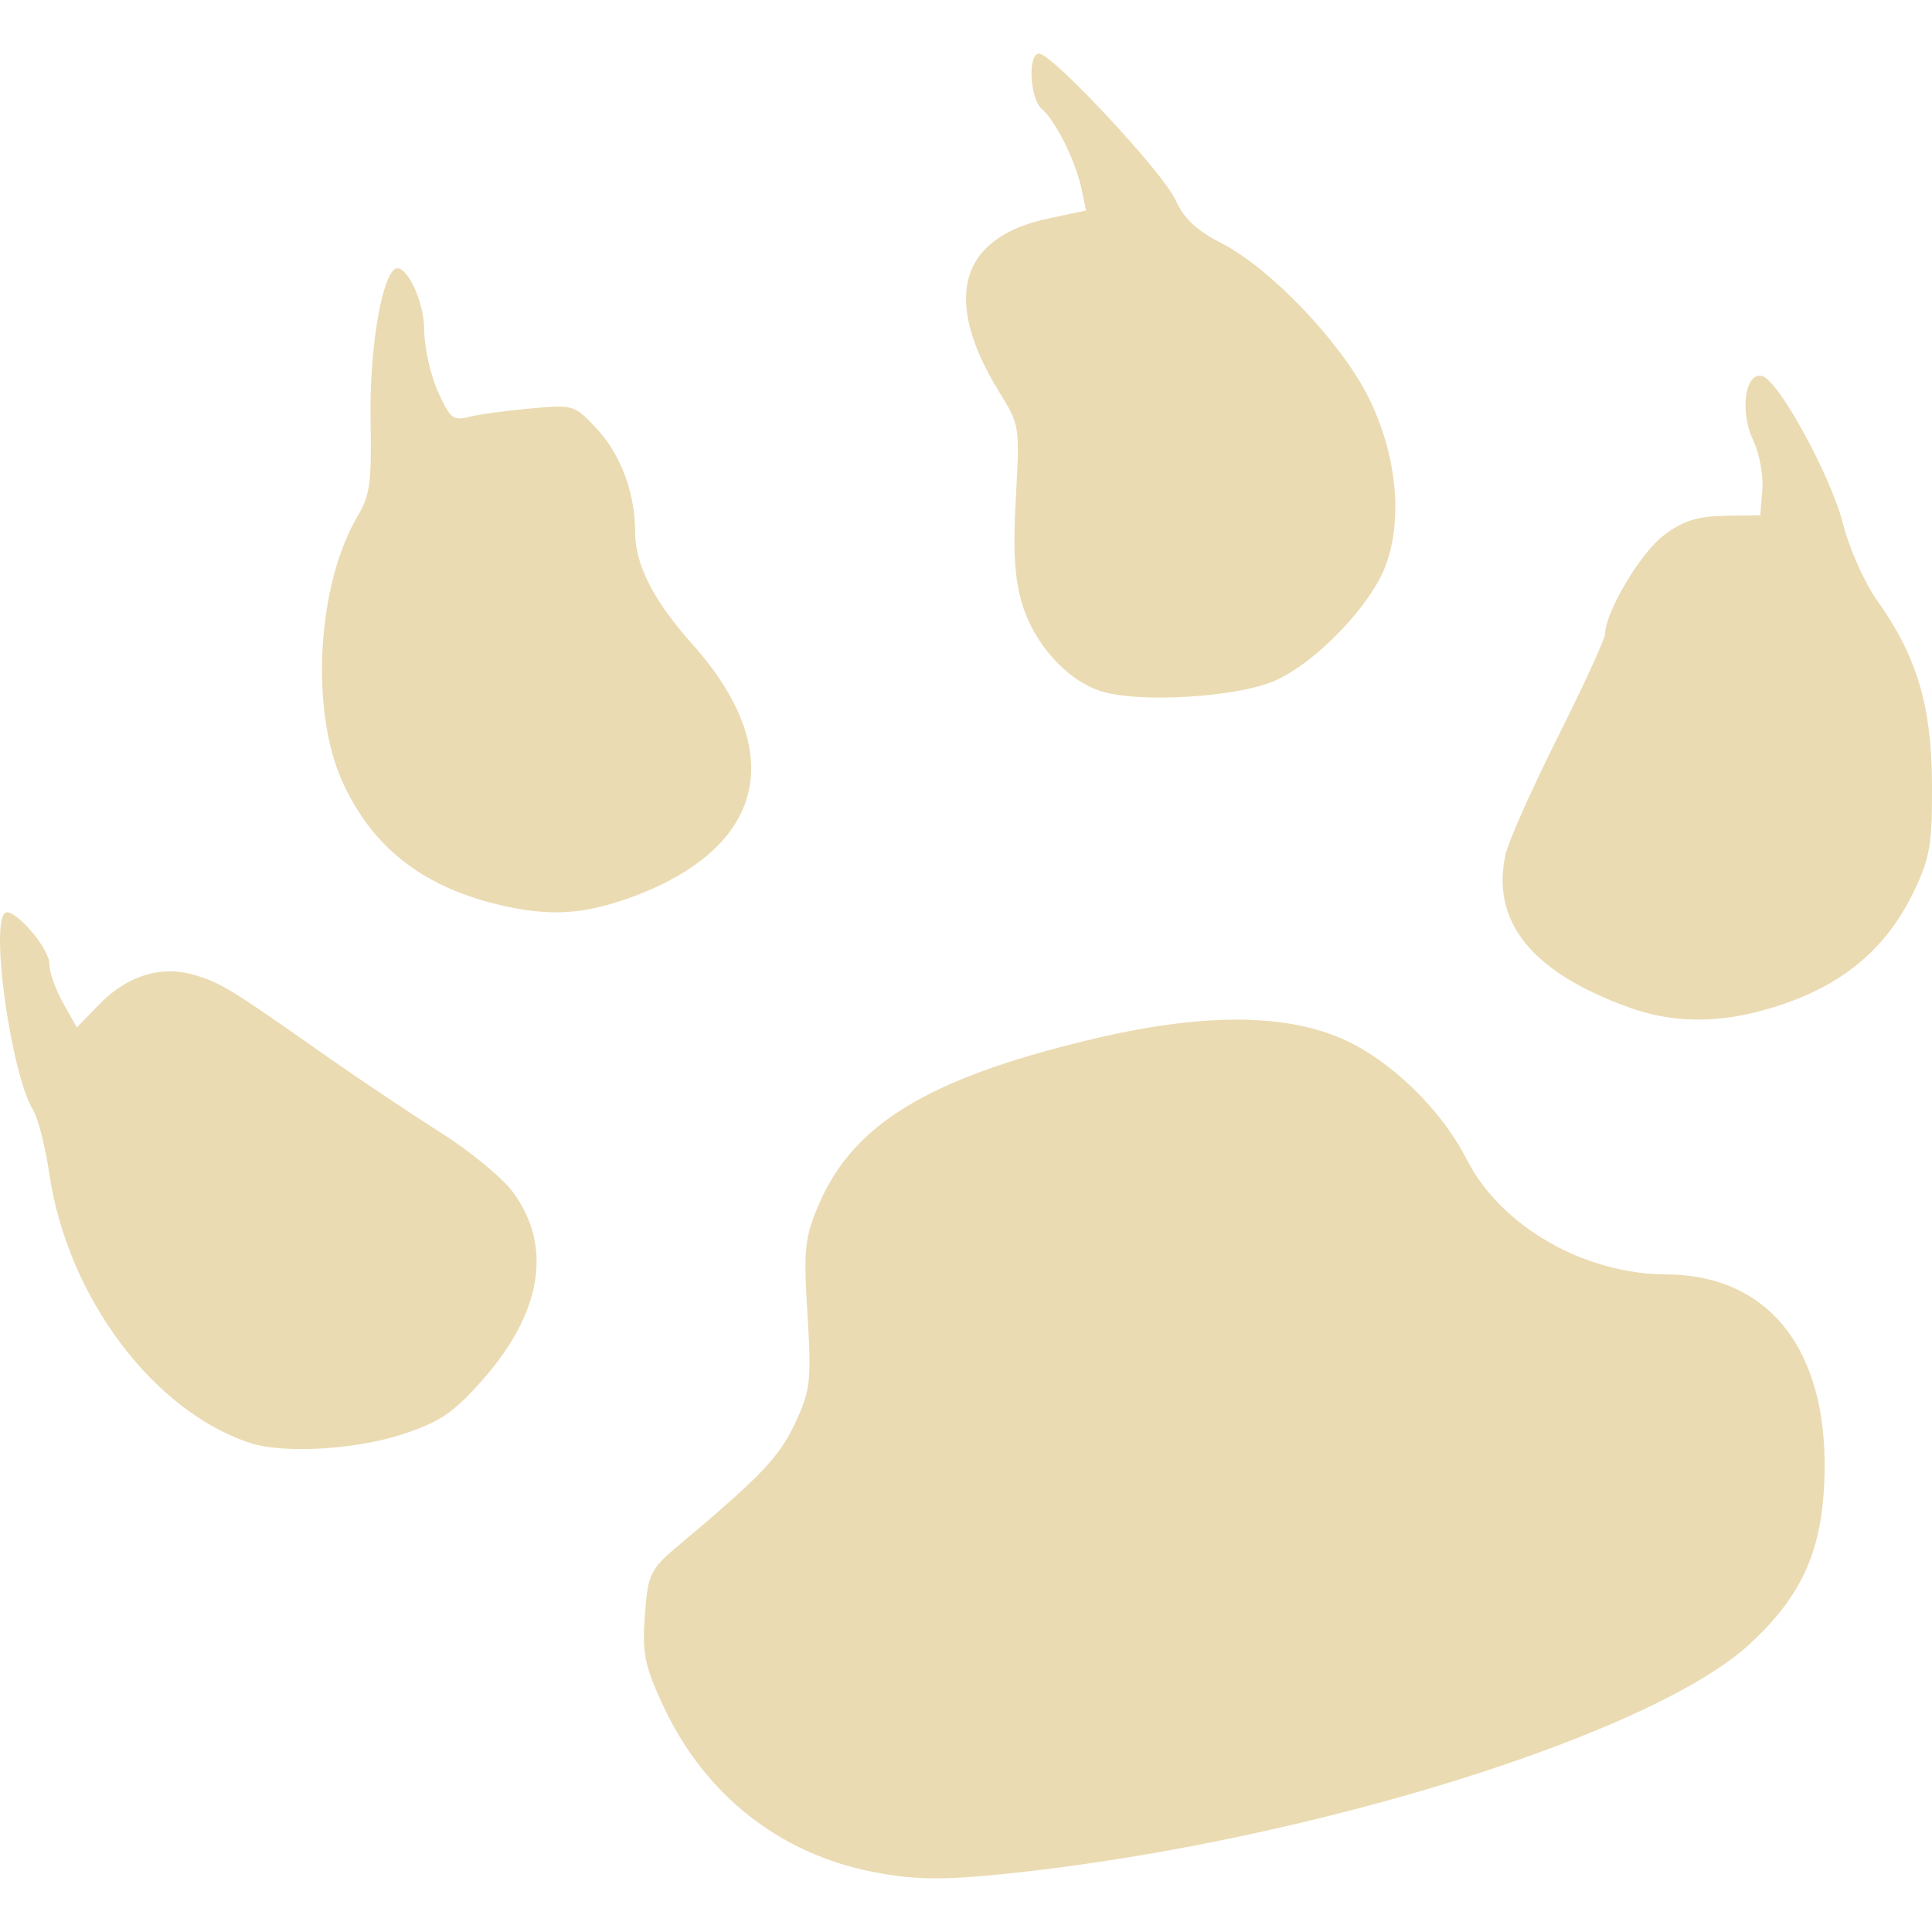
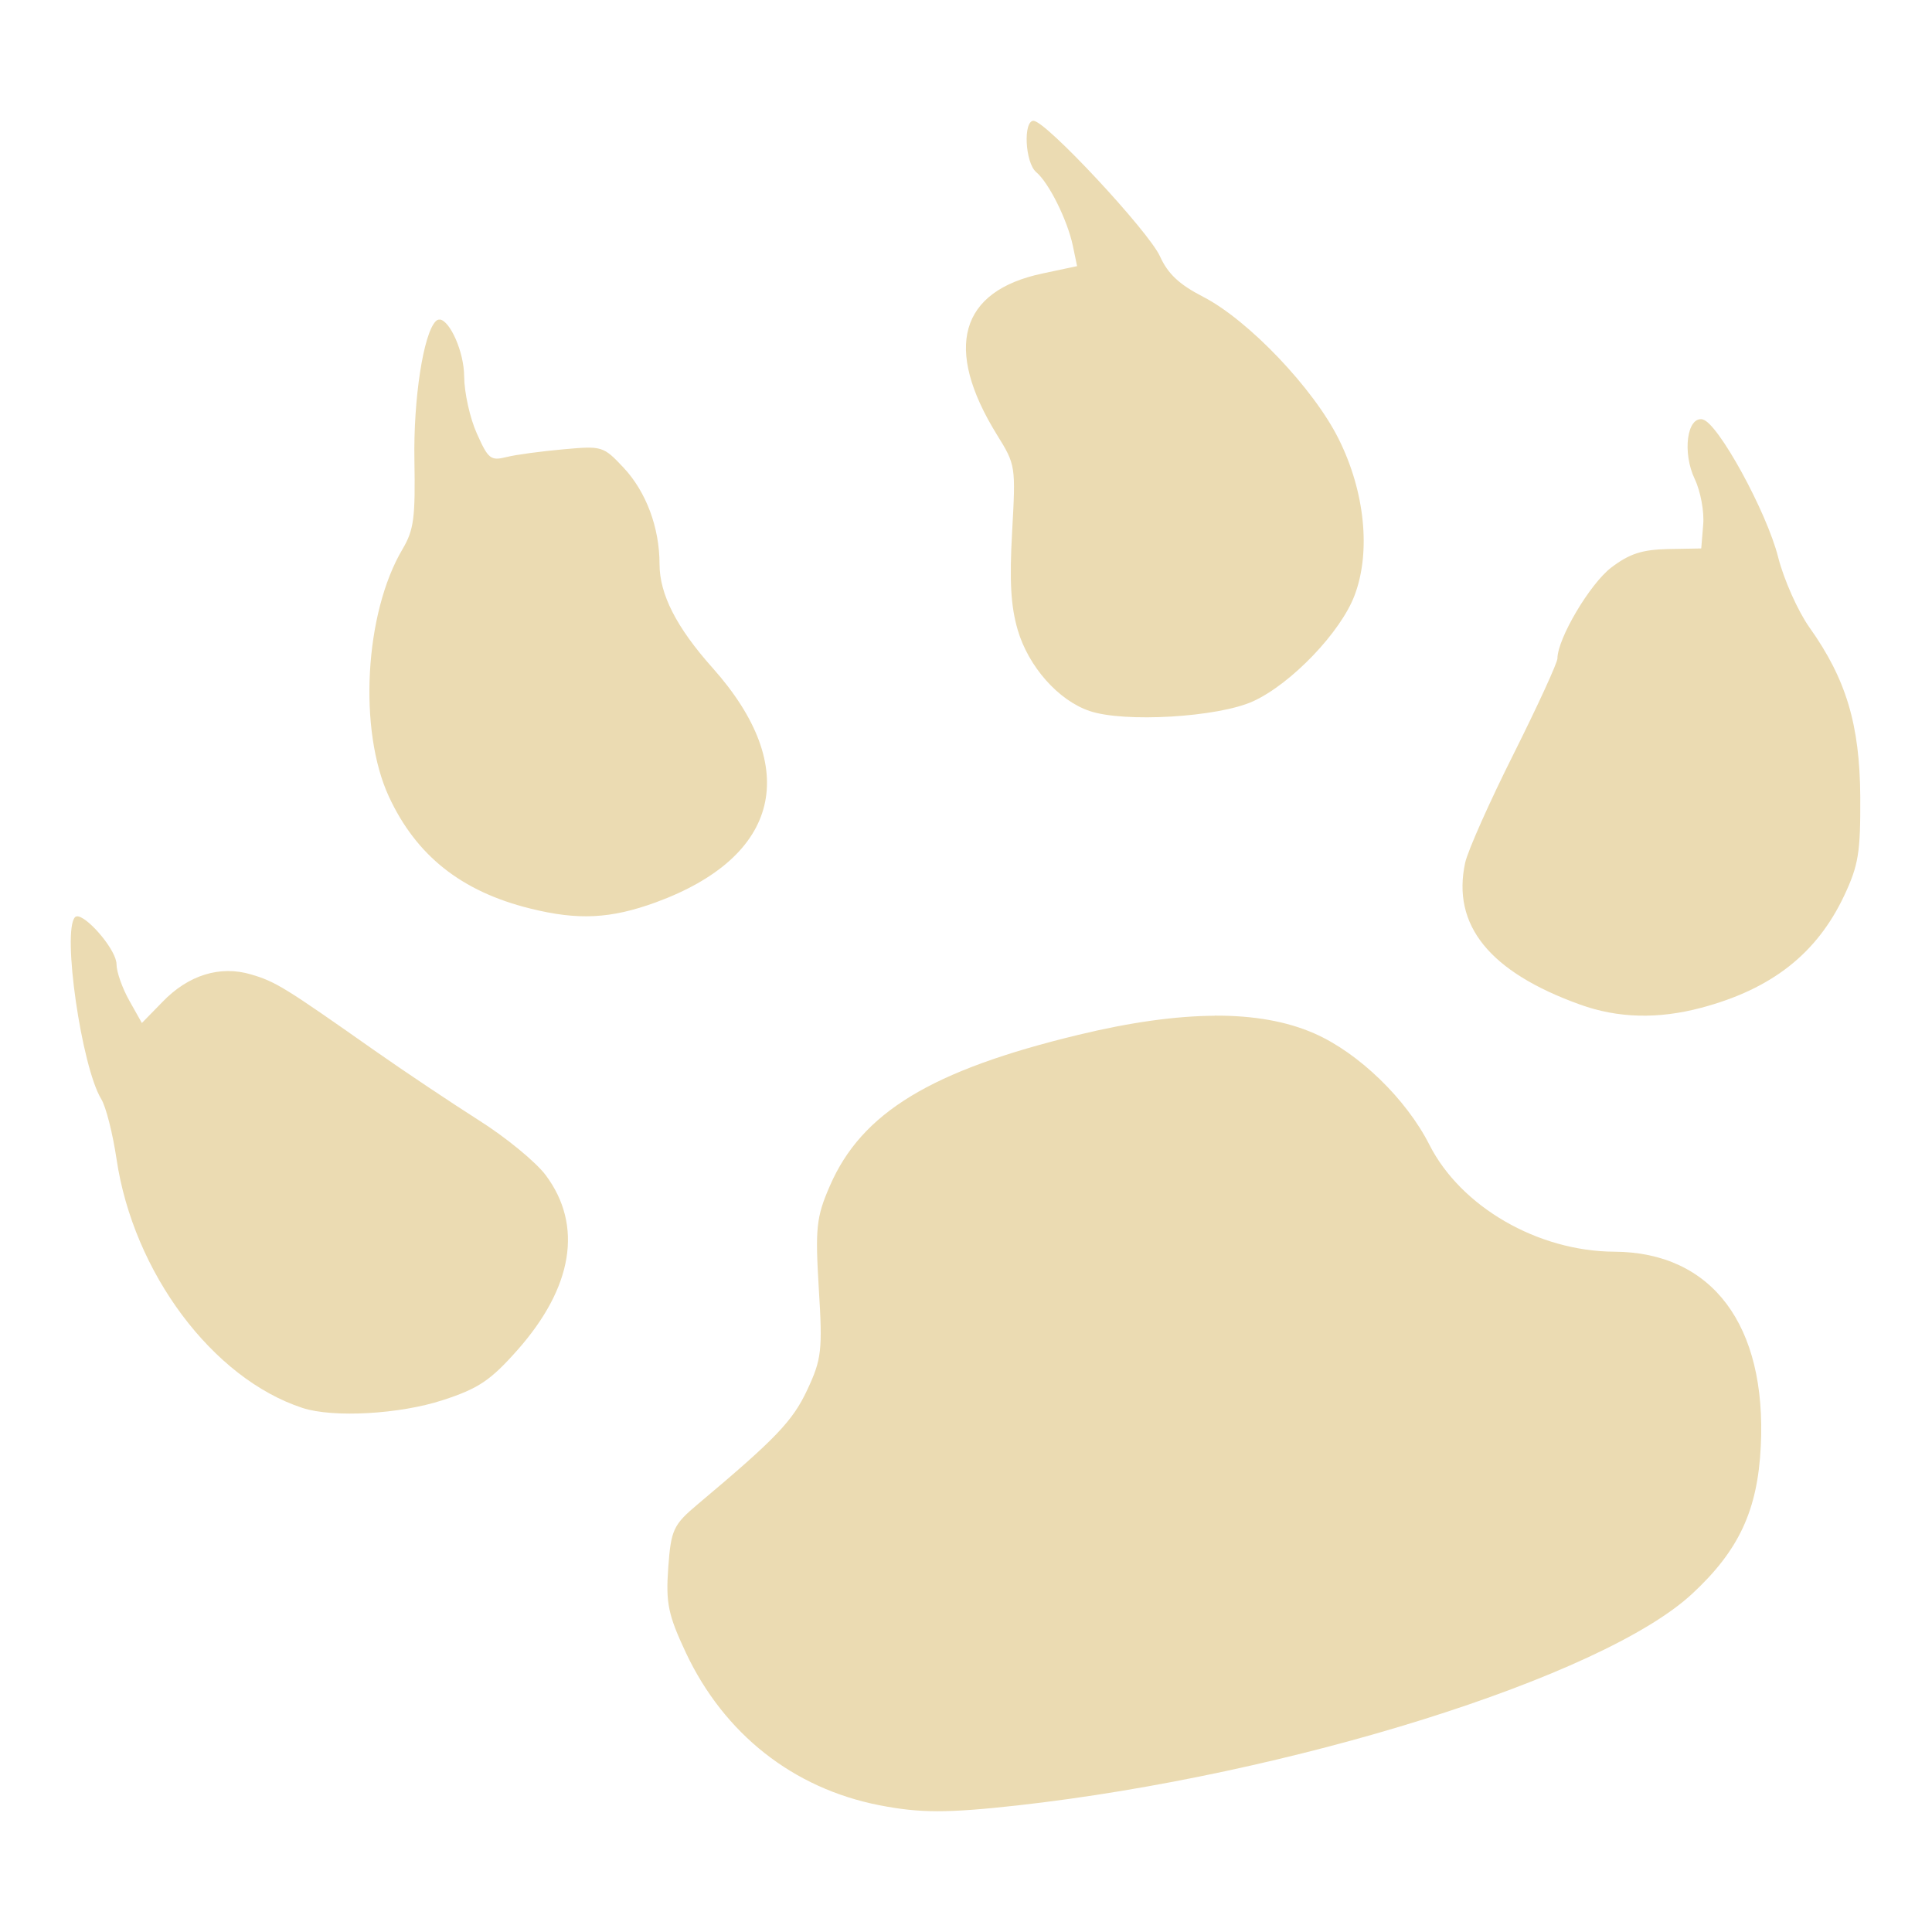
- <svg xmlns="http://www.w3.org/2000/svg" style="isolation:isolate" width="16" height="16" viewBox="0 0 16 16">
+ <svg xmlns="http://www.w3.org/2000/svg" width="16" height="16" version="1.1">
  <defs>
-     <style id="current-color-scheme" type="text/css">
-    .ColorScheme-Text { color:#ebdbb2; } .ColorScheme-Highlight { color:#458588; }
-   </style>
-     <linearGradient id="arrongin" x1="0%" x2="0%" y1="0%" y2="100%">
-       <stop offset="0%" style="stop-color:#d79921; stop-opacity:1" />
-       <stop offset="100%" style="stop-color:#b57614; stop-opacity:1" />
-     </linearGradient>
-     <linearGradient id="aurora" x1="0%" x2="0%" y1="0%" y2="100%">
-       <stop offset="0%" style="stop-color:#83a598; stop-opacity:1" />
-       <stop offset="100%" style="stop-color:#b16286; stop-opacity:1" />
-     </linearGradient>
-     <linearGradient id="fitdance" x1="0%" x2="0%" y1="0%" y2="100%">
-       <stop offset="0%" style="stop-color:#8ec07c; stop-opacity:1" />
-       <stop offset="100%" style="stop-color:#458588; stop-opacity:1" />
-     </linearGradient>
-     <linearGradient id="oomox" x1="0%" x2="0%" y1="0%" y2="100%">
-       <stop offset="0%" style="stop-color:#458588; stop-opacity:1" />
-       <stop offset="100%" style="stop-color:#928374; stop-opacity:1" />
-     </linearGradient>
-     <linearGradient id="rainblue" x1="0%" x2="0%" y1="0%" y2="100%">
-       <stop offset="0%" style="stop-color:#b8bb26; stop-opacity:1" />
-       <stop offset="100%" style="stop-color:#076678; stop-opacity:1" />
-     </linearGradient>
-     <linearGradient id="sunrise" x1="0%" x2="0%" y1="0%" y2="100%">
-       <stop offset="0%" style="stop-color: #fe8019; stop-opacity:1" />
-       <stop offset="100%" style="stop-color: #fabd2f; stop-opacity:1" />
-     </linearGradient>
-     <linearGradient id="telinkrin" x1="0%" x2="0%" y1="0%" y2="100%">
-       <stop offset="0%" style="stop-color: #83a598; stop-opacity:1" />
-       <stop offset="100%" style="stop-color: #83a598; stop-opacity:1" />
-     </linearGradient>
-     <linearGradient id="60spsycho" x1="0%" x2="0%" y1="0%" y2="100%">
-       <stop offset="0%" style="stop-color: #fb4934; stop-opacity:1" />
-       <stop offset="25%" style="stop-color: #fabd2f; stop-opacity:1" />
-       <stop offset="50%" style="stop-color: #fe8019; stop-opacity:1" />
-       <stop offset="100%" style="stop-color: #689d6a; stop-opacity:1" />
-     </linearGradient>
-     <linearGradient id="90ssummer" x1="0%" x2="0%" y1="0%" y2="100%">
-       <stop offset="0%" style="stop-color: #b16286; stop-opacity:1" />
-       <stop offset="20%" style="stop-color: #8ec07c; stop-opacity:1" />
-       <stop offset="50%" style="stop-color: #fabd2f; stop-opacity:1" />
-       <stop offset="100%" style="stop-color: #458588; stop-opacity:1" />
-     </linearGradient>
-     <linearGradient id="cyberneon" x1="0%" x2="0%" y1="0%" y2="100%">
-       <stop offset="0" style="stop-color:#83a598; stop-opacity:1" />
-       <stop offset="1" style="stop-color:#b16286; stop-opacity:1" />
-     </linearGradient>
+     <style type="text/css" id="current-color-scheme">.ColorScheme-Text { color:#ebdbb2; } .ColorScheme-Highlight { color:#458588; }</style>
  </defs>
-   <path style="fill:currentColor" class="ColorScheme-Text" d="M 8.605 0.444 C 8.51 0.444 8.528 0.818 8.628 0.903 C 8.741 0.998 8.907 1.332 8.956 1.562 L 8.994 1.743 L 8.684 1.809 C 7.943 1.966 7.799 2.476 8.277 3.25 C 8.445 3.521 8.445 3.529 8.413 4.118 C 8.388 4.559 8.401 4.783 8.463 4.995 C 8.559 5.323 8.826 5.625 9.105 5.72 C 9.415 5.826 10.254 5.776 10.566 5.634 C 10.907 5.478 11.352 5.014 11.475 4.684 C 11.621 4.295 11.566 3.758 11.333 3.29 C 11.109 2.839 10.526 2.226 10.121 2.017 C 9.907 1.907 9.806 1.812 9.734 1.654 C 9.632 1.429 8.714 0.444 8.605 0.444 Z M 3.295 2.222 C 3.282 2.221 3.271 2.225 3.26 2.236 C 3.149 2.347 3.059 2.932 3.069 3.477 C 3.078 3.994 3.065 4.1 2.963 4.272 C 2.623 4.844 2.566 5.892 2.841 6.486 C 3.085 7.012 3.488 7.333 4.104 7.486 C 4.533 7.593 4.823 7.578 5.227 7.431 C 6.34 7.023 6.532 6.23 5.734 5.335 C 5.41 4.972 5.26 4.676 5.26 4.408 C 5.26 4.081 5.14 3.762 4.939 3.547 C 4.757 3.353 4.747 3.351 4.4 3.382 C 4.206 3.399 3.977 3.43 3.892 3.451 C 3.75 3.487 3.728 3.468 3.626 3.241 C 3.565 3.105 3.514 2.876 3.513 2.731 C 3.512 2.507 3.384 2.23 3.295 2.222 Z M 14.59 3.113 C 14.45 3.085 14.407 3.41 14.519 3.646 C 14.571 3.754 14.605 3.939 14.595 4.055 L 14.578 4.267 L 14.279 4.272 C 14.048 4.277 13.936 4.314 13.774 4.437 C 13.584 4.582 13.294 5.071 13.293 5.25 C 13.293 5.289 13.116 5.674 12.901 6.104 C 12.685 6.534 12.491 6.972 12.468 7.076 C 12.347 7.635 12.685 8.053 13.493 8.344 C 13.834 8.467 14.191 8.476 14.578 8.373 C 15.207 8.206 15.611 7.889 15.856 7.37 C 15.985 7.096 16.002 6.985 16 6.488 C 15.996 5.843 15.875 5.436 15.545 4.972 C 15.442 4.827 15.316 4.545 15.265 4.345 C 15.162 3.937 14.724 3.139 14.59 3.113 Z M 0.07 7.557 C 0.056 7.554 0.045 7.556 0.038 7.564 C -0.079 7.689 0.096 8.899 0.272 9.188 C 0.315 9.258 0.376 9.5 0.409 9.724 C 0.559 10.739 1.267 11.686 2.071 11.95 C 2.345 12.04 2.941 12.006 3.326 11.88 C 3.644 11.776 3.751 11.704 3.991 11.434 C 4.489 10.873 4.58 10.319 4.246 9.87 C 4.157 9.751 3.887 9.529 3.645 9.377 C 3.404 9.224 2.983 8.943 2.711 8.752 C 1.915 8.192 1.832 8.14 1.612 8.075 C 1.334 7.992 1.05 8.08 0.819 8.321 L 0.636 8.509 L 0.524 8.309 C 0.461 8.198 0.409 8.052 0.409 7.984 C 0.409 7.863 0.172 7.581 0.07 7.557 L 0.07 7.557 Z M 10.225 8.444 C 9.876 8.446 9.472 8.502 9.007 8.615 C 7.691 8.932 7.069 9.31 6.786 9.964 C 6.663 10.246 6.654 10.344 6.687 10.885 C 6.721 11.436 6.712 11.515 6.583 11.79 C 6.452 12.069 6.3 12.227 5.605 12.811 C 5.385 12.996 5.365 13.04 5.34 13.38 C 5.317 13.697 5.34 13.802 5.499 14.141 C 5.841 14.865 6.456 15.351 7.227 15.502 C 7.592 15.573 7.833 15.573 8.46 15.504 C 10.895 15.232 13.695 14.355 14.495 13.611 C 14.913 13.223 15.079 12.864 15.107 12.295 C 15.161 11.209 14.671 10.558 13.798 10.554 C 13.115 10.551 12.427 10.154 12.145 9.599 C 11.937 9.188 11.513 8.778 11.118 8.604 C 10.87 8.495 10.575 8.443 10.225 8.444 Z" />
+   <path class="ColorScheme-Text" fill="currentColor" d="m8.56 1c-0.088 0-0.071 0.346 0.021 0.425 0.105 0.088 0.259 0.397 0.304 0.611l0.035 0.168-0.287 0.061c-0.686 0.145-0.82 0.618-0.377 1.335 0.156 0.251 0.156 0.259 0.126 0.804-0.023 0.409-0.011 0.616 0.046 0.812 0.089 0.304 0.336 0.584 0.595 0.672 0.287 0.098 1.064 0.052 1.354-0.08 0.316-0.144 0.728-0.574 0.842-0.88 0.135-0.36 0.084-0.858-0.132-1.291-0.207-0.418-0.748-0.986-1.123-1.179-0.198-0.102-0.292-0.19-0.358-0.336-0.095-0.208-0.945-1.121-1.046-1.121zm-4.919 1.647c-0.012-9.264e-4 -0.022 0.003-0.032 0.013-0.103 0.103-0.186 0.645-0.177 1.15 0.008 0.479-0.004 0.577-0.098 0.737-0.315 0.53-0.368 1.501-0.113 2.051 0.226 0.487 0.599 0.785 1.17 0.926 0.397 0.099 0.666 0.085 1.04-0.051 1.031-0.378 1.209-1.113 0.47-1.942-0.3-0.336-0.439-0.611-0.439-0.859 0-0.303-0.111-0.599-0.297-0.798-0.169-0.18-0.178-0.182-0.499-0.153-0.18 0.016-0.392 0.044-0.471 0.064-0.132 0.033-0.152 0.016-0.246-0.195-0.057-0.126-0.104-0.338-0.105-0.472-9.265e-4 -0.207-0.119-0.464-0.202-0.472zm10.46 0.826c-0.13-0.026-0.17 0.275-0.066 0.494 0.048 0.1 0.08 0.271 0.07 0.379l-0.016 0.196-0.277 0.005c-0.214 0.005-0.318 0.039-0.468 0.153-0.176 0.134-0.445 0.587-0.446 0.753 0 0.036-0.164 0.393-0.363 0.791-0.2 0.398-0.38 0.804-0.401 0.9-0.112 0.518 0.201 0.905 0.95 1.175 0.316 0.114 0.647 0.122 1.005 0.027 0.583-0.155 0.957-0.448 1.184-0.929 0.119-0.254 0.135-0.357 0.133-0.817-0.004-0.598-0.116-0.975-0.421-1.404-0.095-0.134-0.212-0.396-0.259-0.581-0.095-0.378-0.501-1.117-0.625-1.141zm-13.45 4.117c-0.013-0.003-0.023-9.264e-4 -0.03 0.006-0.108 0.116 0.054 1.237 0.217 1.505 0.04 0.065 0.096 0.289 0.127 0.497 0.139 0.94 0.795 1.818 1.54 2.062 0.254 0.083 0.806 0.052 1.163-0.065 0.295-0.096 0.394-0.163 0.616-0.413 0.461-0.52 0.546-1.033 0.236-1.449-0.082-0.11-0.333-0.316-0.557-0.457-0.223-0.142-0.613-0.402-0.865-0.579-0.738-0.519-0.814-0.567-1.018-0.627-0.258-0.077-0.521 0.005-0.735 0.228l-0.17 0.174-0.104-0.185c-0.058-0.103-0.106-0.238-0.106-0.301 0-0.112-0.22-0.373-0.314-0.396zm9.408 0.822c-0.323 0.002-0.698 0.054-1.128 0.158-1.219 0.294-1.795 0.644-2.058 1.25-0.114 0.261-0.122 0.352-0.092 0.853 0.032 0.51 0.023 0.584-0.096 0.838-0.121 0.259-0.262 0.405-0.906 0.946-0.204 0.171-0.222 0.212-0.245 0.527-0.021 0.294 0 0.391 0.147 0.705 0.317 0.671 0.887 1.121 1.601 1.261 0.338 0.066 0.561 0.066 1.142 0.002 2.256-0.252 4.85-1.064 5.591-1.754 0.387-0.359 0.541-0.692 0.567-1.219 0.05-1.006-0.404-1.609-1.213-1.613-0.633-0.003-1.27-0.371-1.531-0.885-0.193-0.381-0.586-0.761-0.952-0.922-0.23-0.101-0.503-0.149-0.827-0.148z" />
</svg>
